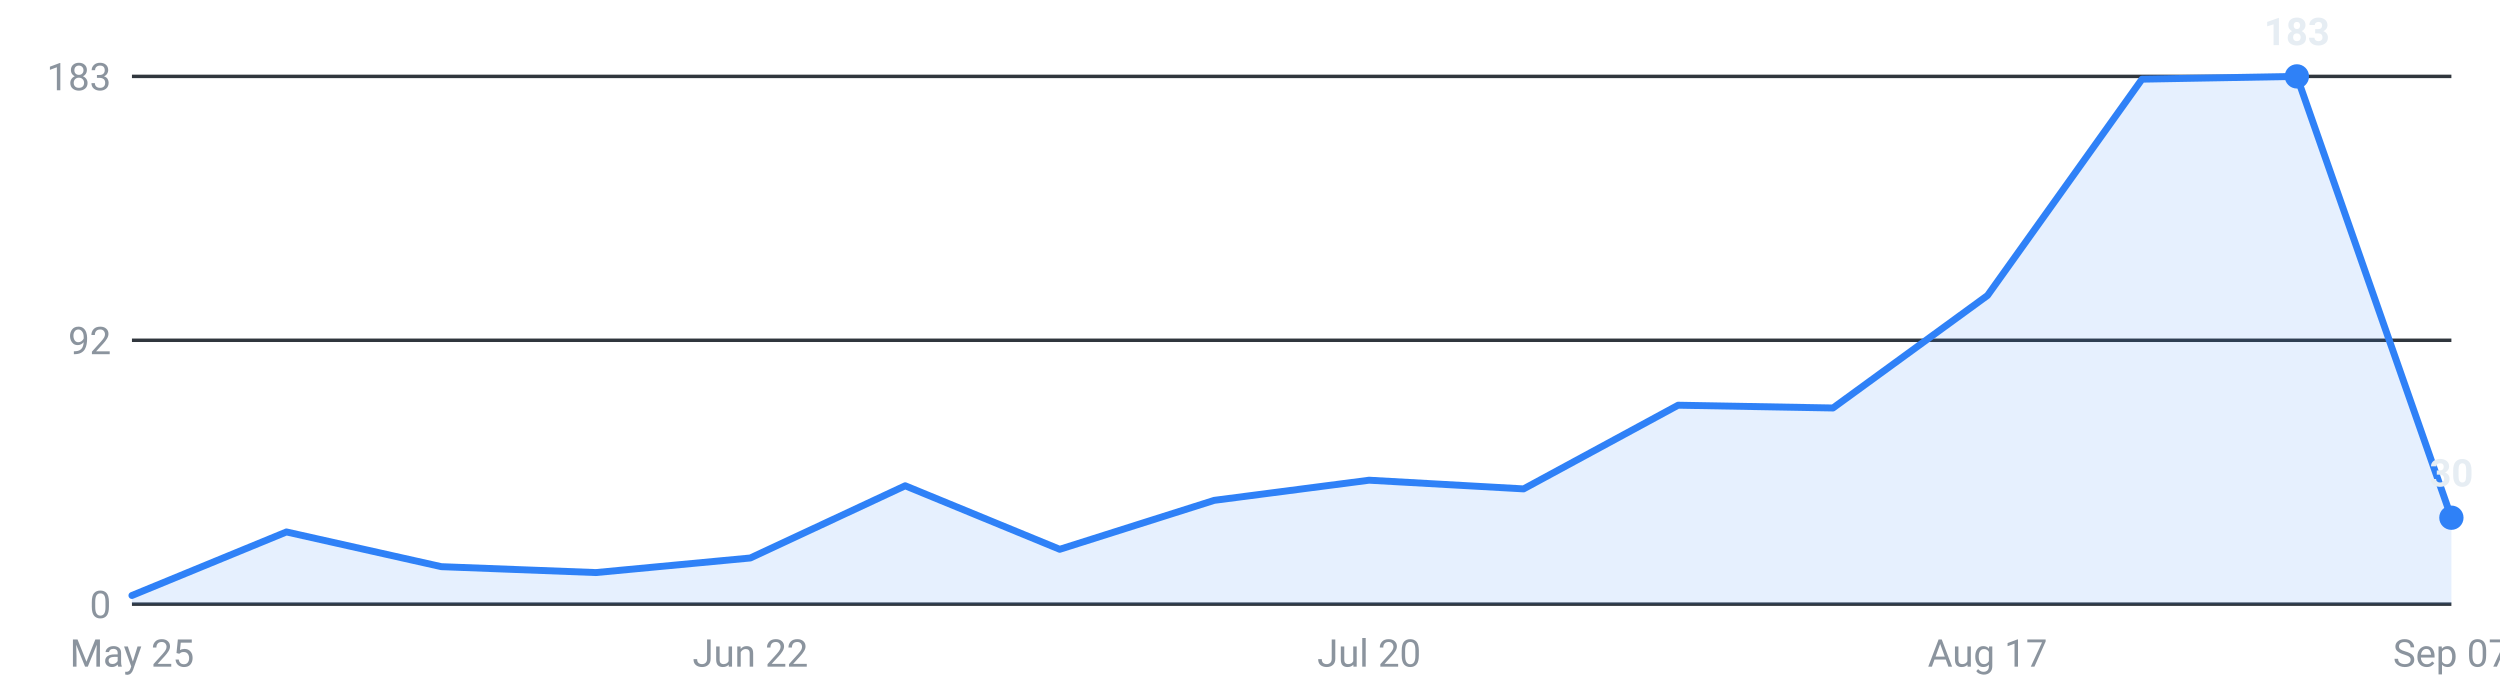
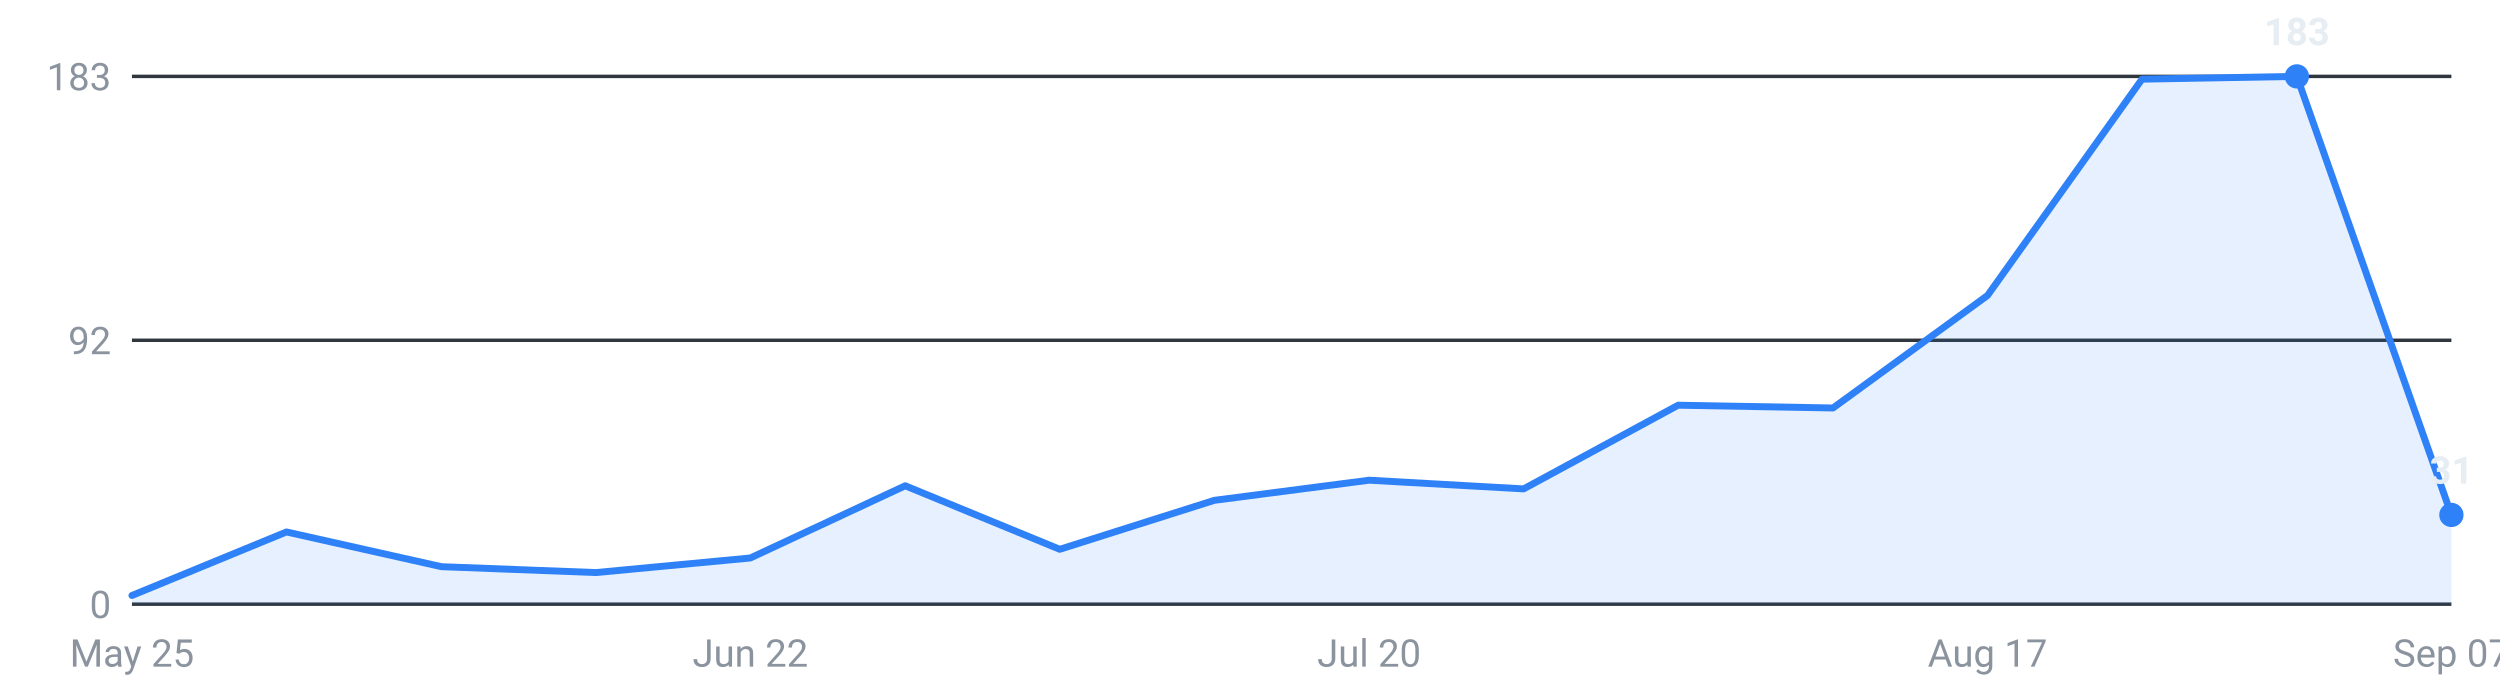
<svg xmlns="http://www.w3.org/2000/svg" viewBox="0 0 720 200" width="720" height="200" role="img" aria-label="Internships posted per week, last 16 weeks">
  <g font-family="-apple-system,Segoe UI,Roboto,sans-serif" font-size="11">
    <line x1="38" y1="174.0" x2="706" y2="174.0" stroke="#30363d" stroke-width="1" />
    <text x="32" y="178.0" text-anchor="end" fill="#8b949e">0</text>
    <line x1="38" y1="98.0" x2="706" y2="98.0" stroke="#30363d" stroke-width="1" />
    <text x="32" y="102.0" text-anchor="end" fill="#8b949e">92</text>
    <line x1="38" y1="22.0" x2="706" y2="22.0" stroke="#30363d" stroke-width="1" />
    <text x="32" y="26.0" text-anchor="end" fill="#8b949e">183</text>
-     <path d="M38.0,174 L38.0,171.5 L82.5,153.2 L127.1,163.2 L171.6,164.9 L216.1,160.7 L260.7,139.9 L305.2,158.2 L349.7,144.1 L394.3,138.3 L438.8,140.8 L483.3,116.7 L527.9,117.5 L572.4,85.1 L616.9,22.8 L661.5,22.0 L706.0,149.1 L706.0,174 Z" fill="#2f81f7" fill-opacity="0.12" />
-     <polyline points="38.0,171.5 82.5,153.2 127.1,163.2 171.6,164.9 216.1,160.7 260.7,139.9 305.2,158.2 349.7,144.1 394.3,138.3 438.8,140.8 483.3,116.7 527.9,117.5 572.4,85.1 616.9,22.8 661.5,22.0 706.0,149.1" fill="none" stroke="#2f81f7" stroke-width="2" stroke-linejoin="round" stroke-linecap="round" />
+     <path d="M38.0,174 L38.0,171.5 L82.5,153.2 L127.1,163.2 L171.6,164.9 L216.1,160.7 L260.7,139.9 L305.2,158.2 L349.7,144.1 L394.3,138.3 L438.8,140.8 L483.3,116.7 L527.9,117.5 L572.4,85.1 L616.9,22.8 L661.5,22.0 L706.0,148.3 L706.0,174 Z" fill="#2f81f7" fill-opacity="0.12" />
+     <polyline points="38.0,171.5 82.5,153.2 127.1,163.2 171.6,164.9 216.1,160.7 260.7,139.9 305.2,158.2 349.7,144.1 394.3,138.3 438.8,140.8 483.3,116.7 527.9,117.5 572.4,85.1 616.9,22.8 661.5,22.0 706.0,148.3" fill="none" stroke="#2f81f7" stroke-width="2" stroke-linejoin="round" stroke-linecap="round" />
    <circle cx="661.5" cy="22.0" r="3.5" fill="#2f81f7" />
    <text x="661.5" y="13.0" text-anchor="middle" fill="#e6edf3" font-weight="600">183</text>
-     <circle cx="706.0" cy="149.1" r="3.5" fill="#2f81f7" />
-     <text x="706.0" y="140.1" text-anchor="middle" fill="#e6edf3" font-weight="600">30</text>
+     <circle cx="706.0" cy="148.3" r="3.5" fill="#2f81f7" />
+     <text x="706.0" y="139.3" text-anchor="middle" fill="#e6edf3" font-weight="600">31</text>
    <text x="38.0" y="192" text-anchor="middle" fill="#8b949e">May 25</text>
    <text x="216.1" y="192" text-anchor="middle" fill="#8b949e">Jun 22</text>
    <text x="394.3" y="192" text-anchor="middle" fill="#8b949e">Jul 20</text>
    <text x="572.4" y="192" text-anchor="middle" fill="#8b949e">Aug 17</text>
    <text x="706.0" y="192" text-anchor="middle" fill="#8b949e">Sep 07</text>
  </g>
</svg>
